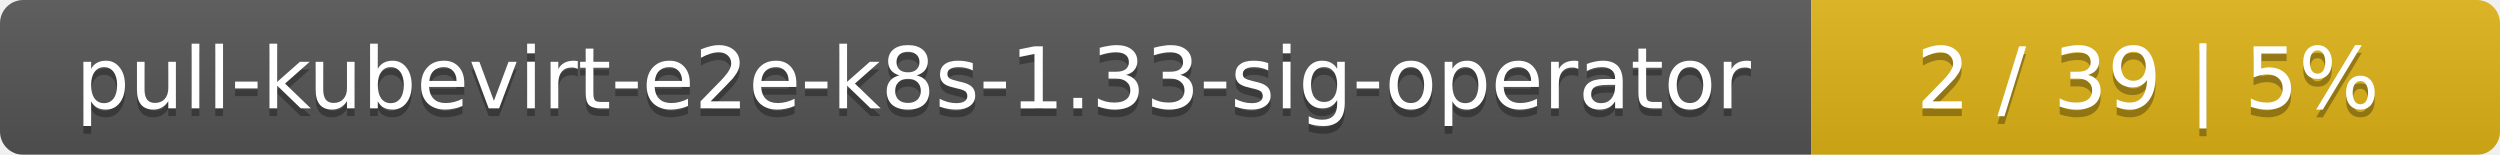
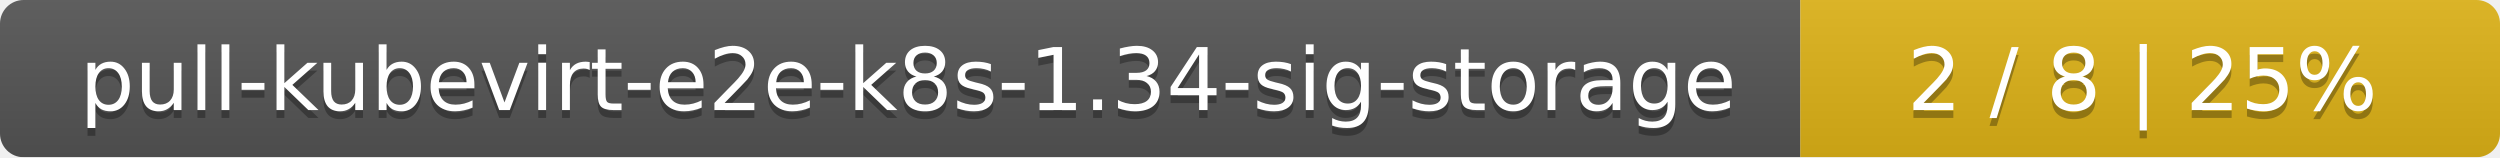
- <svg xmlns="http://www.w3.org/2000/svg" width="323" height="20">
+ <svg xmlns="http://www.w3.org/2000/svg" width="318" height="20">
  <linearGradient id="smooth" x2="0" y2="100%">
    <stop offset="0" stop-color="#bbb" stop-opacity=".1" />
    <stop offset="1" stop-opacity=".1" />
  </linearGradient>
  <mask id="round">
-     <rect width="323" height="20" rx="3" fill="#fff" />
+     <rect width="318" height="20" rx="3" fill="#fff" />
  </mask>
  <g mask="url(#round)">
-     <rect width="234" height="20" fill="#555" />
-     <rect x="234" width="89" height="20" fill="#dfb317" />
-     <rect width="323" height="20" fill="url(#smooth)" />
+     <rect width="229" height="20" fill="#555" />
+     <rect x="229" width="89" height="20" fill="#dfb317" />
+     <rect width="318" height="20" fill="url(#smooth)" />
  </g>
  <g fill="#fff" text-anchor="middle" font-family="DejaVu Sans,Verdana,Geneva,sans-serif" font-size="11">
-     <text x="118" y="15" fill="#010101" fill-opacity=".3">pull-kubevirt-e2e-k8s-1.33-sig-operator</text>
-     <text x="118" y="14">pull-kubevirt-e2e-k8s-1.33-sig-operator</text>
-     <text x="277.5" y="15" fill="#010101" fill-opacity=".3">2 / 39    |    5%</text>
-     <text x="277.5" y="14">2 / 39    |    5%</text>
+     <text x="115.5" y="15" fill="#010101" fill-opacity=".3">pull-kubevirt-e2e-k8s-1.34-sig-storage</text>
+     <text x="115.5" y="14">pull-kubevirt-e2e-k8s-1.34-sig-storage</text>
+     <text x="272.5" y="15" fill="#010101" fill-opacity=".3">2 / 8    |    25%</text>
+     <text x="272.5" y="14">2 / 8    |    25%</text>
  </g>
</svg>
